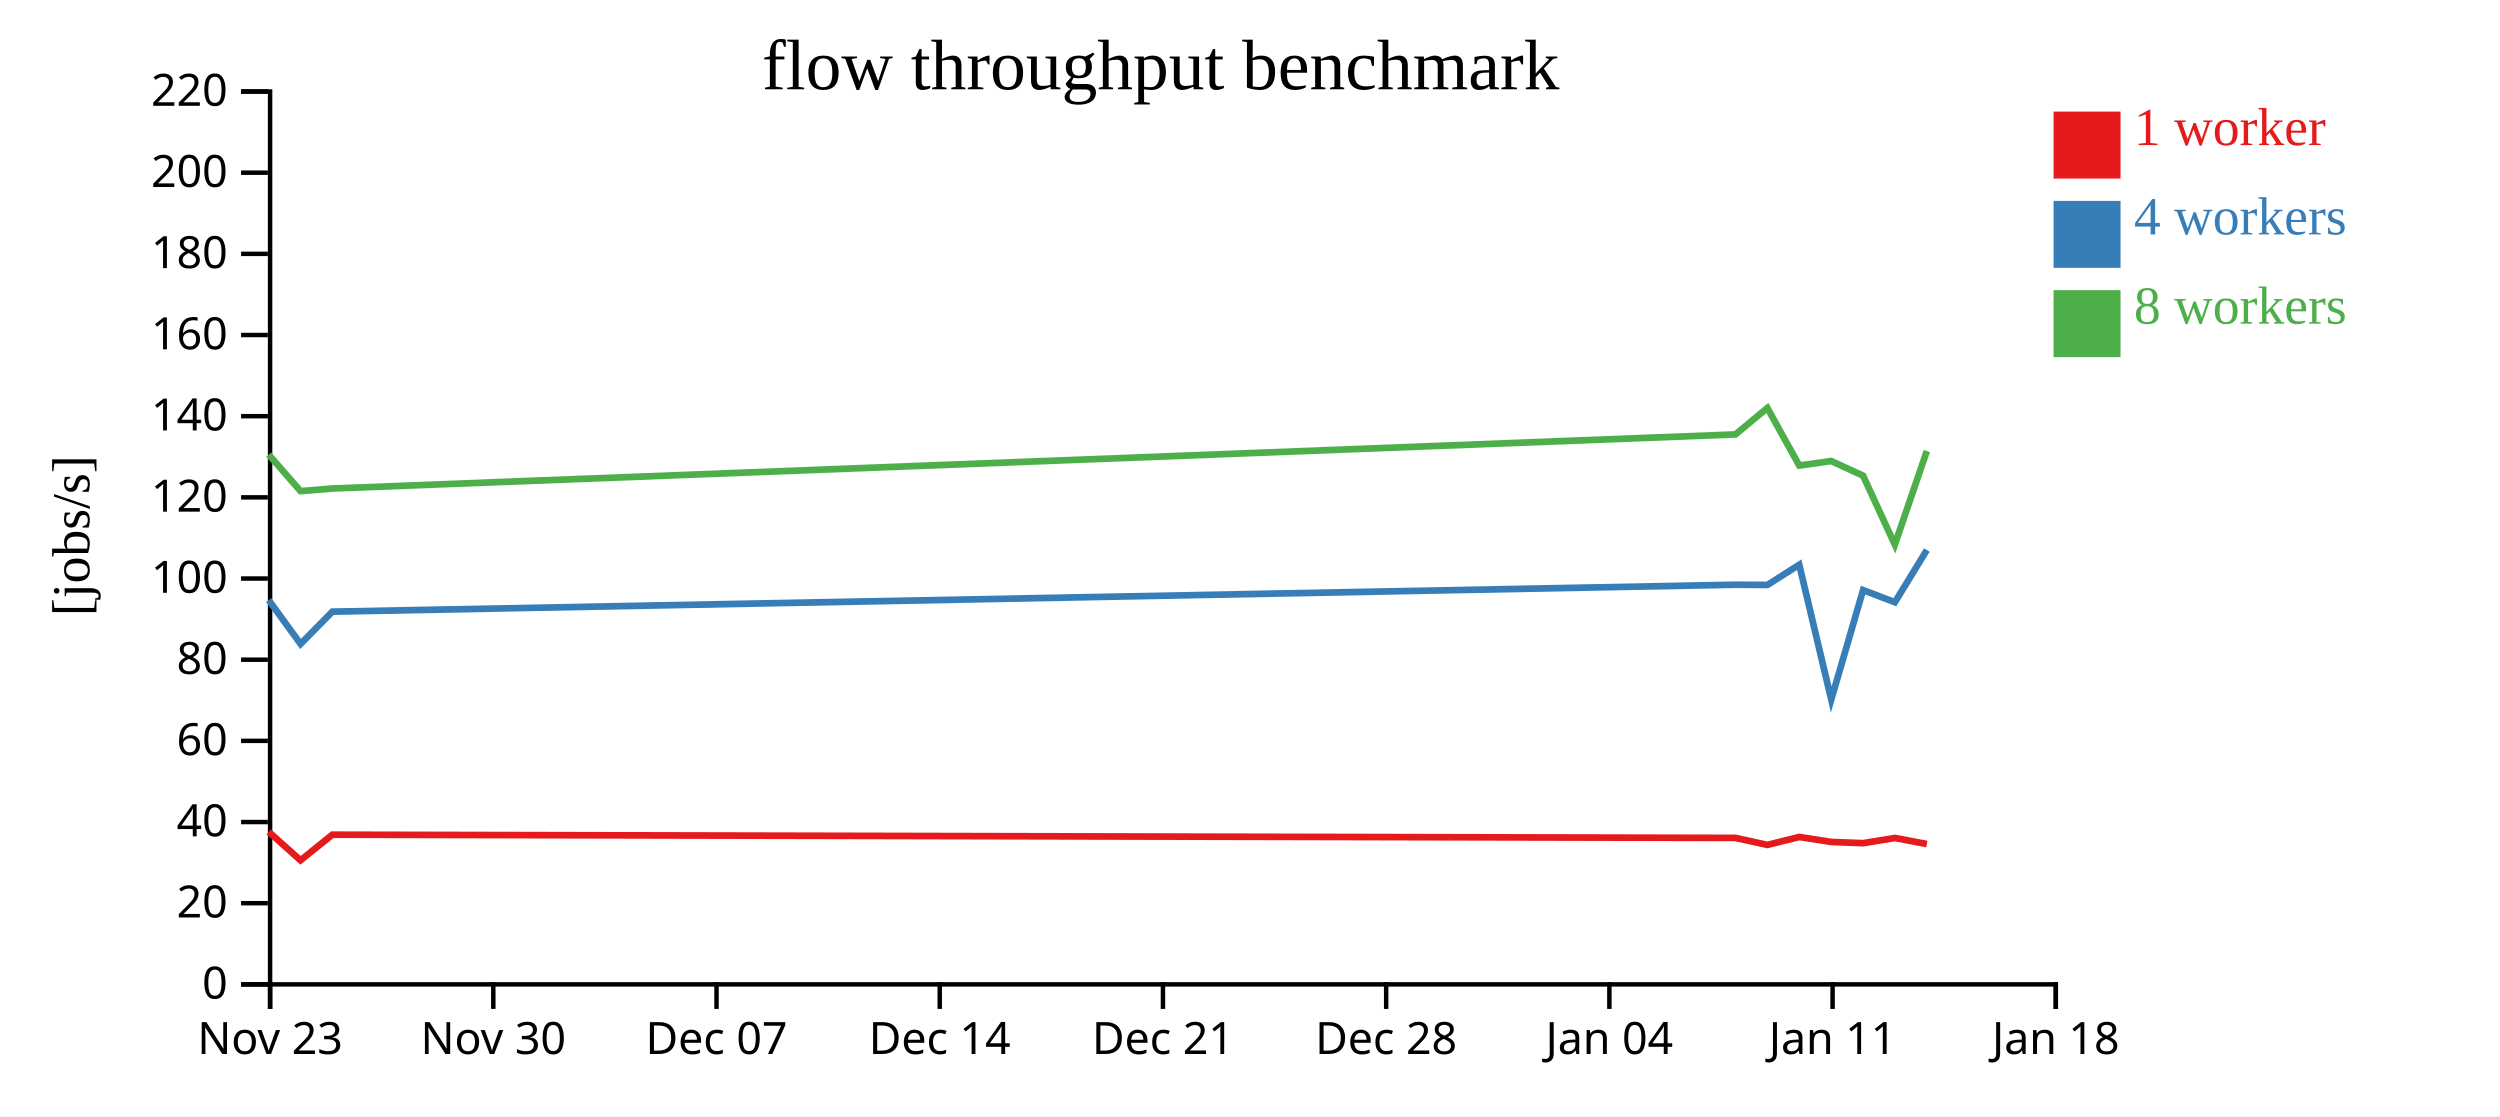
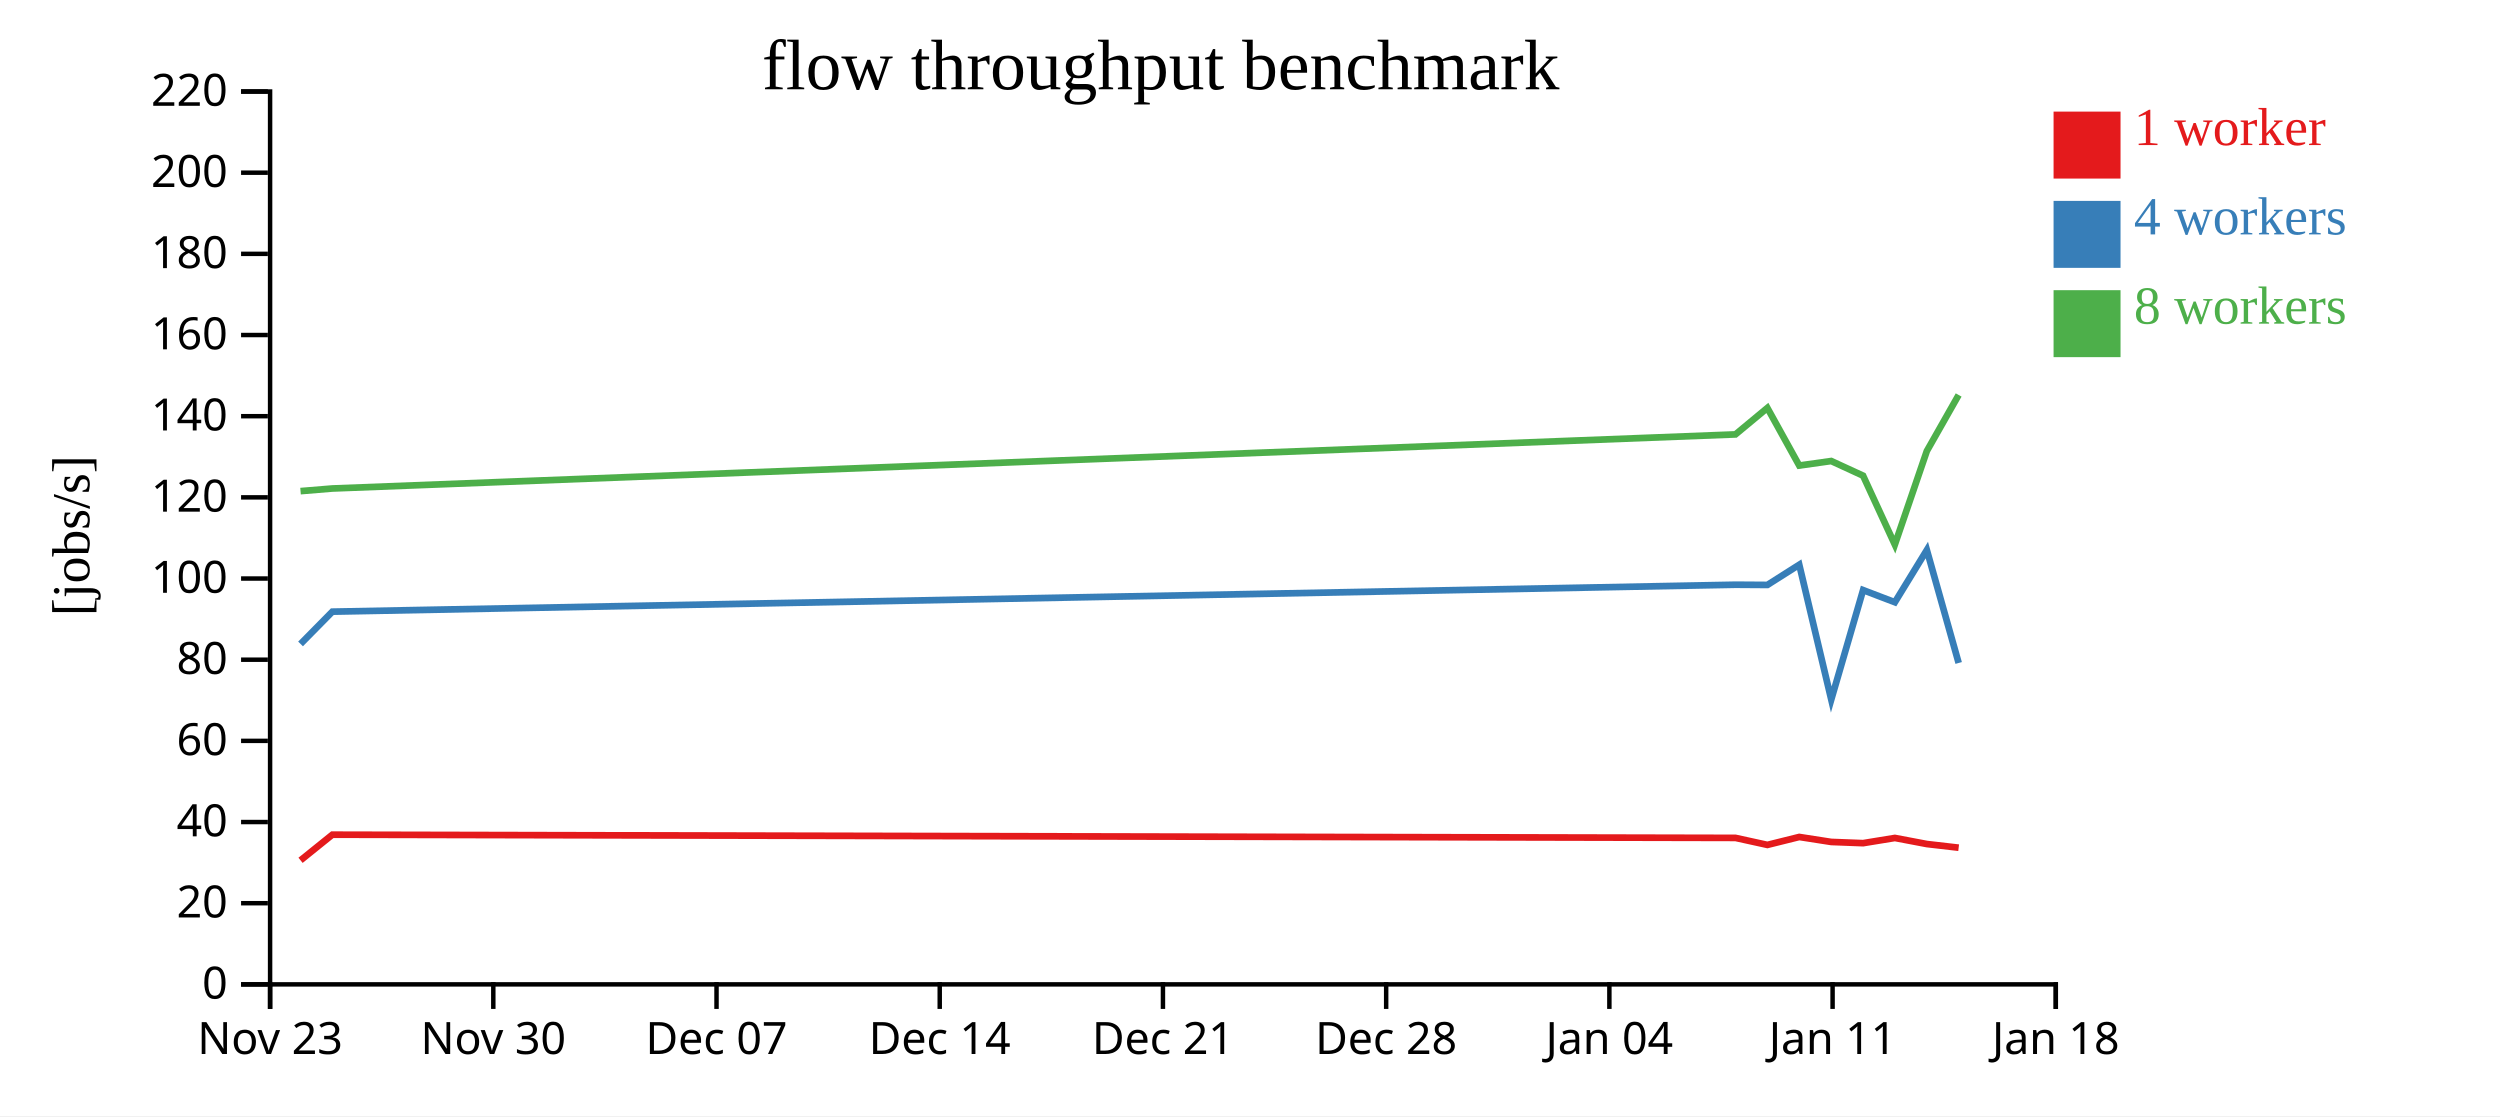
<svg xmlns="http://www.w3.org/2000/svg" width="560" height="250">
  <rect width="100%" height="100%" fill="white" />
  <g transform="translate(60,20)">
    <g transform="translate(0,200)" fill="none" font-size="10" font-family="sans-serif" text-anchor="middle">
      <path class="domain" stroke="currentColor" d="M0.5,6V0.5H400.5V6" />
      <g class="tick" opacity="1" transform="translate(0.5,0)">
        <line stroke="currentColor" y2="6" />
        <text fill="currentColor" y="9" dy="0.71em">Nov 23</text>
      </g>
      <g class="tick" opacity="1" transform="translate(50.5,0)">
        <line stroke="currentColor" y2="6" />
        <text fill="currentColor" y="9" dy="0.71em">Nov 30</text>
      </g>
      <g class="tick" opacity="1" transform="translate(100.5,0)">
        <line stroke="currentColor" y2="6" />
        <text fill="currentColor" y="9" dy="0.71em">Dec 07</text>
      </g>
      <g class="tick" opacity="1" transform="translate(150.5,0)">
        <line stroke="currentColor" y2="6" />
        <text fill="currentColor" y="9" dy="0.71em">Dec 14</text>
      </g>
      <g class="tick" opacity="1" transform="translate(200.5,0)">
        <line stroke="currentColor" y2="6" />
        <text fill="currentColor" y="9" dy="0.71em">Dec 21</text>
      </g>
      <g class="tick" opacity="1" transform="translate(250.5,0)">
        <line stroke="currentColor" y2="6" />
        <text fill="currentColor" y="9" dy="0.71em">Dec 28</text>
      </g>
      <g class="tick" opacity="1" transform="translate(300.5,0)">
        <line stroke="currentColor" y2="6" />
        <text fill="currentColor" y="9" dy="0.71em">Jan 04</text>
      </g>
      <g class="tick" opacity="1" transform="translate(350.5,0)">
        <line stroke="currentColor" y2="6" />
        <text fill="currentColor" y="9" dy="0.71em">Jan 11</text>
      </g>
      <g class="tick" opacity="1" transform="translate(400.5,0)">
        <line stroke="currentColor" y2="6" />
        <text fill="currentColor" y="9" dy="0.71em">Jan 18</text>
      </g>
    </g>
    <g fill="none" font-size="10" font-family="sans-serif" text-anchor="end">
      <path class="domain" stroke="currentColor" d="M-6,200.5H0.5V0.5H-6" />
      <g class="tick" opacity="1" transform="translate(0,200.5)">
        <line stroke="currentColor" x2="-6" />
        <text fill="currentColor" x="-9" dy="0.32em">0</text>
      </g>
      <g class="tick" opacity="1" transform="translate(0,182.3182)">
        <line stroke="currentColor" x2="-6" />
        <text fill="currentColor" x="-9" dy="0.32em">20</text>
      </g>
      <g class="tick" opacity="1" transform="translate(0,164.1364)">
        <line stroke="currentColor" x2="-6" />
        <text fill="currentColor" x="-9" dy="0.32em">40</text>
      </g>
      <g class="tick" opacity="1" transform="translate(0,145.9545)">
        <line stroke="currentColor" x2="-6" />
        <text fill="currentColor" x="-9" dy="0.32em">60</text>
      </g>
      <g class="tick" opacity="1" transform="translate(0,127.7727)">
        <line stroke="currentColor" x2="-6" />
        <text fill="currentColor" x="-9" dy="0.32em">80</text>
      </g>
      <g class="tick" opacity="1" transform="translate(0,109.5909)">
        <line stroke="currentColor" x2="-6" />
        <text fill="currentColor" x="-9" dy="0.32em">100</text>
      </g>
      <g class="tick" opacity="1" transform="translate(0,91.40909)">
        <line stroke="currentColor" x2="-6" />
        <text fill="currentColor" x="-9" dy="0.32em">120</text>
      </g>
      <g class="tick" opacity="1" transform="translate(0,73.22727)">
        <line stroke="currentColor" x2="-6" />
        <text fill="currentColor" x="-9" dy="0.32em">140</text>
      </g>
      <g class="tick" opacity="1" transform="translate(0,55.04545)">
        <line stroke="currentColor" x2="-6" />
        <text fill="currentColor" x="-9" dy="0.32em">160</text>
      </g>
      <g class="tick" opacity="1" transform="translate(0,36.86364)">
        <line stroke="currentColor" x2="-6" />
        <text fill="currentColor" x="-9" dy="0.32em">180</text>
      </g>
      <g class="tick" opacity="1" transform="translate(0,18.68182)">
        <line stroke="currentColor" x2="-6" />
        <text fill="currentColor" x="-9" dy="0.32em">200</text>
      </g>
      <g class="tick" opacity="1" transform="translate(0,0.5)">
        <line stroke="currentColor" x2="-6" />
        <text fill="currentColor" x="-9" dy="0.32em">220</text>
      </g>
    </g>
    <text text-anchor="middle" style="font-size: 12px" transform="rotate(-90)" y="-40" x="-100">[jobs/s]</text>
    <text text-anchor="middle" style="font-size: 16px" y="0" x="200">flow throughput benchmark</text>
-     <path class="line" fill="none" stroke="#e41a1c" stroke-width="1.5" d="M0.188,166.325L7.322,172.71L14.446,166.971L328.752,167.689L335.896,169.258L343.035,167.481L350.198,168.596L357.332,168.867L364.451,167.703L371.615,169.062" />
-     <path class="line" fill="none" stroke="#377eb8" stroke-width="1.5" d="M0.189,114.42L7.323,124.242L14.447,117.013L328.751,110.978L335.894,111.025L343.033,106.498L350.201,136.693L357.331,112.182L364.449,114.9L371.613,103.206" />
-     <path class="line" fill="none" stroke="#4daf4a" stroke-width="1.5" d="M0.186,81.834L7.319,90.012L14.448,89.423L328.747,77.305L335.891,71.379L343.03,84.281L350.193,83.27L357.327,86.553L364.444,101.995L371.61,81.03" />
+     <path class="line" fill="none" stroke="#e41a1c" stroke-width="1.5" d="M7.322,172.71L14.446,166.971L328.752,167.689L335.896,169.258L343.035,167.481L350.198,168.596L357.332,168.867L364.451,167.703L371.615,169.062L378.739,169.886" />
+     <path class="line" fill="none" stroke="#377eb8" stroke-width="1.5" d="M7.323,124.242L14.447,117.013L328.751,110.978L335.894,111.025L343.033,106.498L350.201,136.693L357.331,112.182L364.449,114.9L371.613,103.206L378.74,128.508" />
+     <path class="line" fill="none" stroke="#4daf4a" stroke-width="1.5" d="M7.319,90.012L14.448,89.423L328.747,77.305L335.891,71.379L343.03,84.281L350.193,83.27L357.327,86.553L364.444,101.995L371.61,81.03L378.738,68.476" />
    <rect class="dot" x="400" y="5" width="15" height="15" style="fill: #e41a1c;" />
    <rect class="dot" x="400" y="25" width="15" height="15" style="fill: #377eb8;" />
    <rect class="dot" x="400" y="45" width="15" height="15" style="fill: #4daf4a;" />
    <text class="label" x="418" y="12.5" style="fill: #e41a1c; alignment-baseline: middle;" text-anchor="left">1 worker</text>
    <text class="label" x="418" y="32.5" style="fill: #377eb8; alignment-baseline: middle;" text-anchor="left">4 workers</text>
    <text class="label" x="418" y="52.5" style="fill: #4daf4a; alignment-baseline: middle;" text-anchor="left">8 workers</text>
  </g>
</svg>
